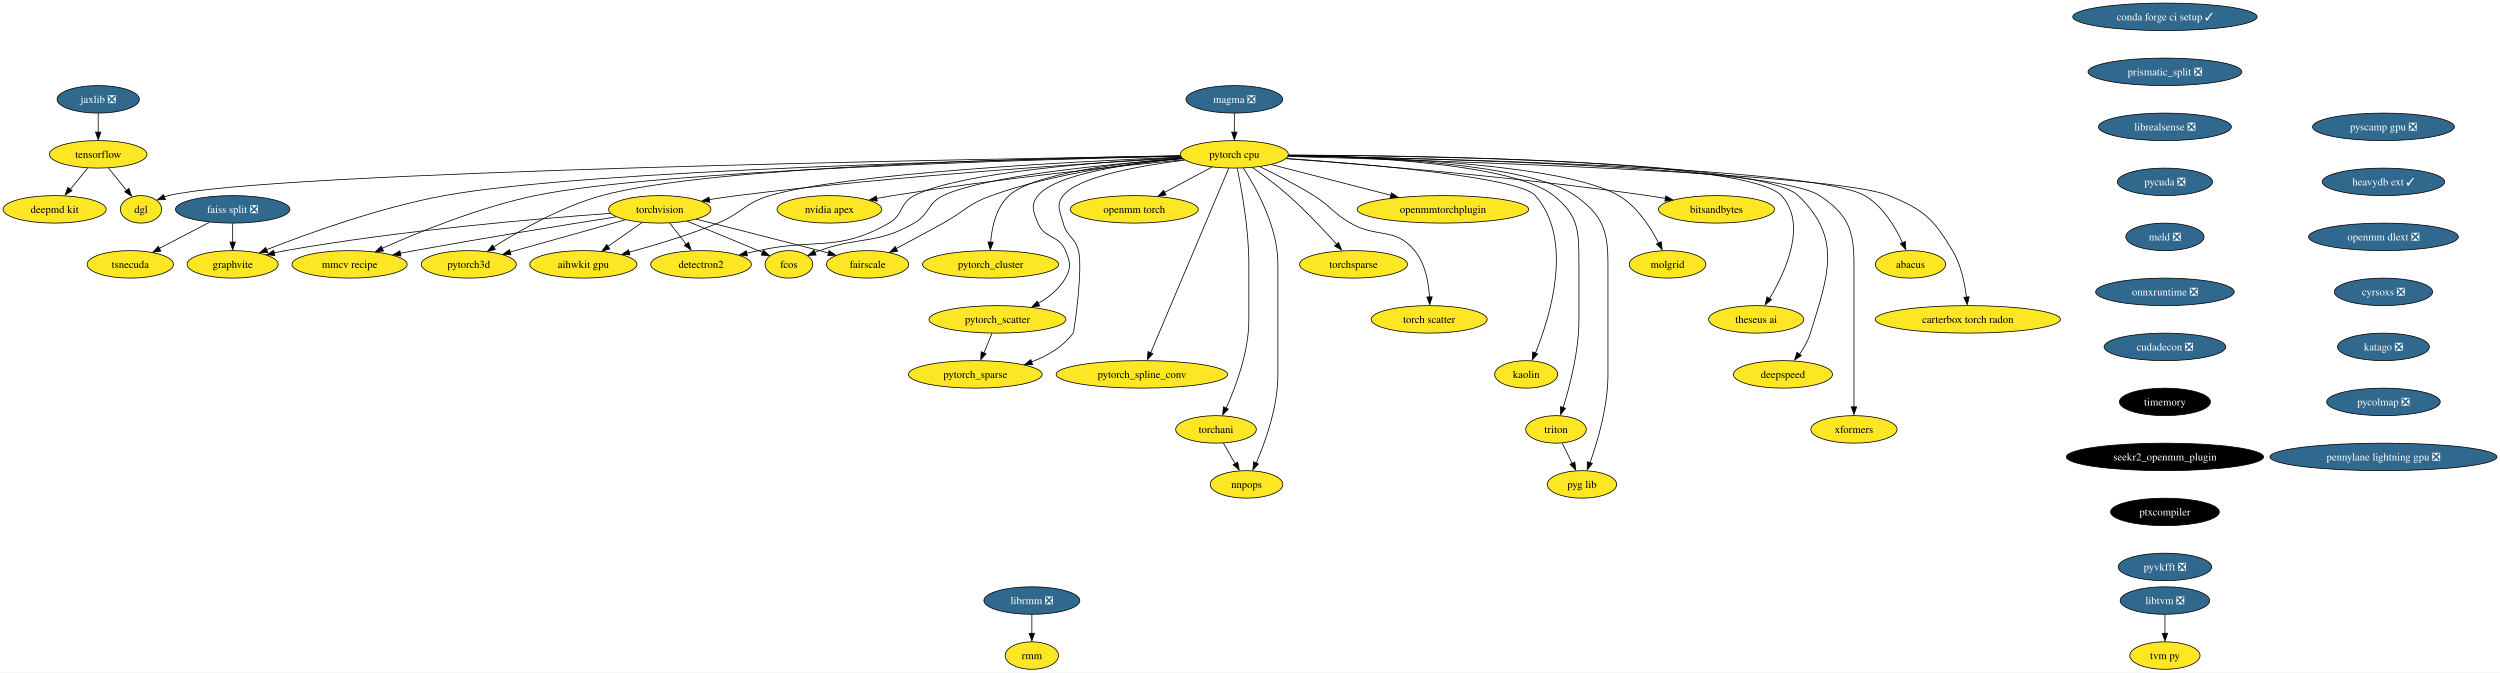
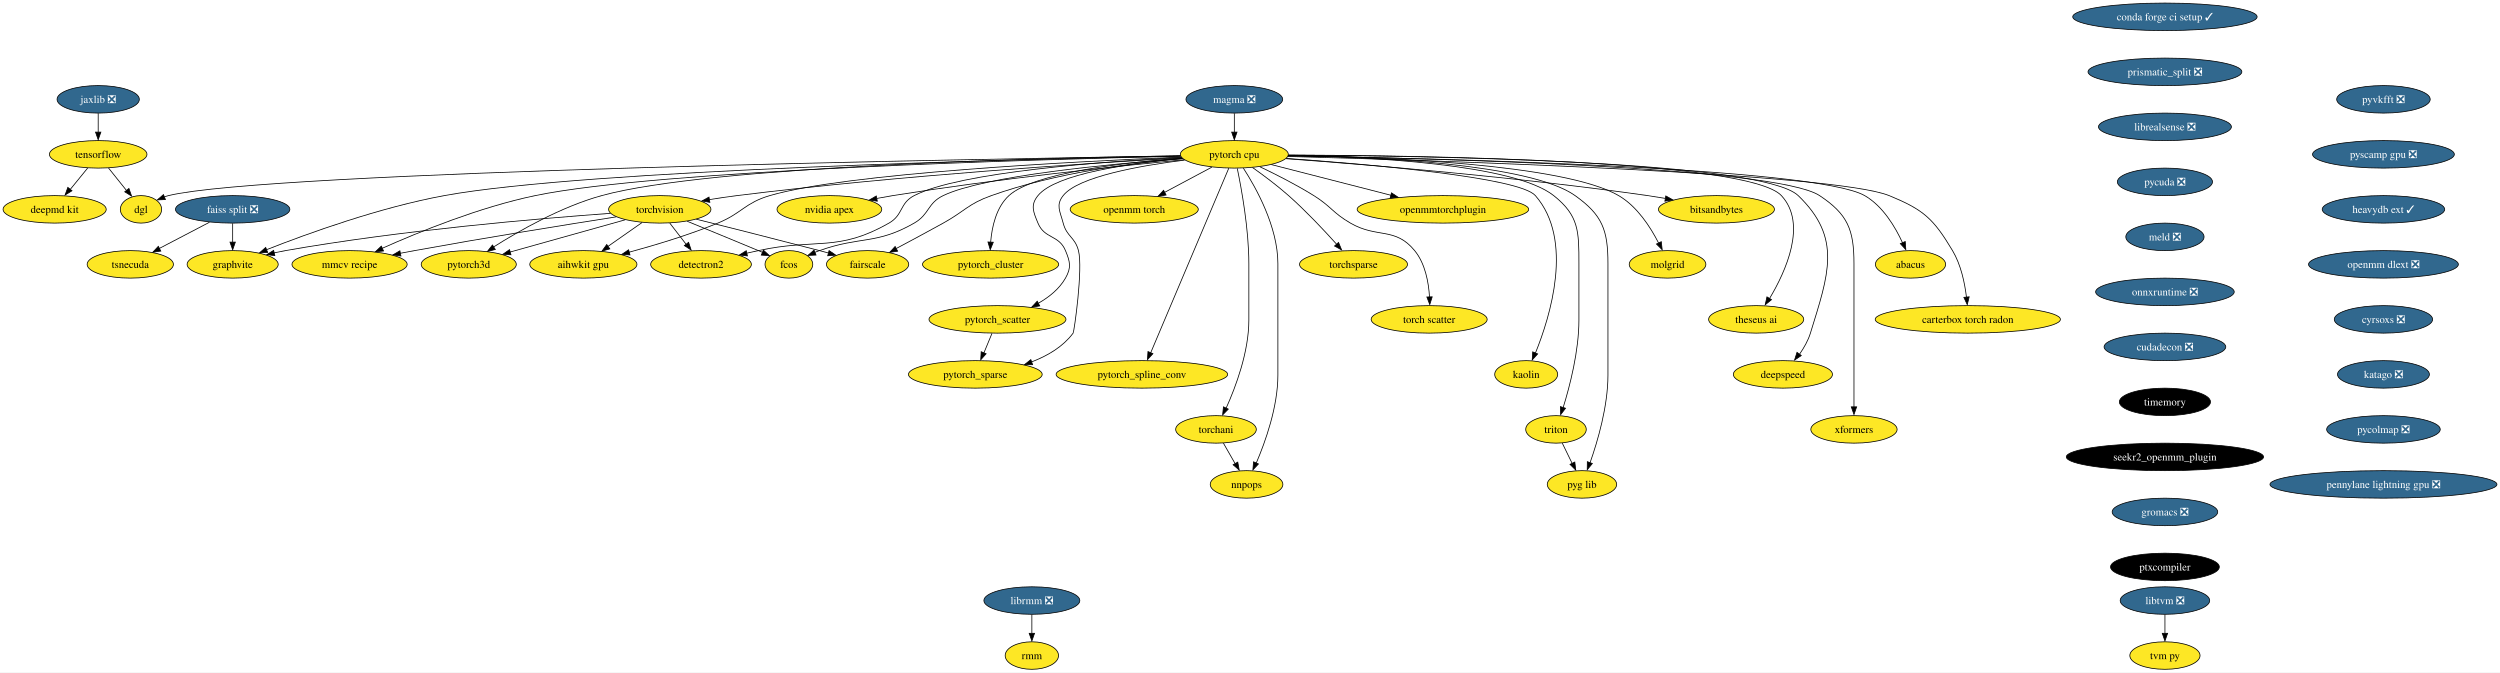
<svg xmlns="http://www.w3.org/2000/svg" xmlns:xlink="http://www.w3.org/1999/xlink" width="3272pt" height="880pt" viewBox="0.00 0.00 3272.06 880.00">
  <g id="graph0" class="graph" transform="scale(1 1) rotate(0) translate(4 876)">
    <polygon fill="white" stroke="none" points="-4,4 -4,-876 3268.06,-876 3268.06,4 -4,4" />
    <g id="node1" class="node">
      <g id="a_node1">
        <a xlink:href="https://github.com/conda-forge/torchvision-feedstock" xlink:title="torchvision">
          <ellipse fill="#fde725" stroke="black" cx="859.52" cy="-602" rx="66.99" ry="18" />
          <text text-anchor="middle" x="859.52" y="-597.33" font-family="Times,serif" font-size="14.00">torchvision</text>
        </a>
      </g>
    </g>
    <g id="node2" class="node">
      <g id="a_node2">
        <a xlink:href="https://github.com/conda-forge/detectron2-feedstock" xlink:title="detectron2">
          <ellipse fill="#fde725" stroke="black" cx="913.52" cy="-530" rx="65.94" ry="18" />
          <text text-anchor="middle" x="913.52" y="-525.33" font-family="Times,serif" font-size="14.00">detectron2</text>
        </a>
      </g>
    </g>
    <g id="edge1" class="edge">
      <path fill="none" stroke="black" d="M872.59,-584.05C879.02,-575.71 886.91,-565.49 894.04,-556.25" />
      <polygon fill="black" stroke="black" points="897.23,-558.84 900.57,-548.79 891.69,-554.57 897.23,-558.84" />
    </g>
    <g id="node3" class="node">
      <g id="a_node3">
        <a xlink:href="https://github.com/conda-forge/fcos-feedstock" xlink:title="fcos">
          <ellipse fill="#fde725" stroke="black" cx="1028.52" cy="-530" rx="31.22" ry="18" />
          <text text-anchor="middle" x="1028.52" y="-525.33" font-family="Times,serif" font-size="14.00">fcos</text>
        </a>
      </g>
    </g>
    <g id="edge2" class="edge">
      <path fill="none" stroke="black" d="M895.43,-586.38C921.34,-575.8 957.13,-561.12 988.52,-548 990.4,-547.21 992.33,-546.41 994.27,-545.59" />
      <polygon fill="black" stroke="black" points="995.15,-548.59 1003,-541.48 992.43,-542.14 995.15,-548.59" />
    </g>
    <g id="node4" class="node">
      <g id="a_node4">
        <a xlink:href="https://github.com/conda-forge/fairscale-feedstock" xlink:title="fairscale">
          <ellipse fill="#fde725" stroke="black" cx="1131.52" cy="-530" rx="53.84" ry="18" />
          <text text-anchor="middle" x="1131.52" y="-525.33" font-family="Times,serif" font-size="14.00">fairscale</text>
        </a>
      </g>
    </g>
    <g id="edge3" class="edge">
      <path fill="none" stroke="black" d="M907.3,-589.1C949.7,-578.49 1013.29,-562.45 1068.52,-548 1072.36,-546.99 1076.33,-545.95 1080.33,-544.88" />
      <polygon fill="black" stroke="black" points="1081.12,-548.03 1089.87,-542.06 1079.31,-541.27 1081.12,-548.03" />
    </g>
    <g id="node5" class="node">
      <g id="a_node5">
        <a xlink:href="https://github.com/conda-forge/graphvite-feedstock" xlink:title="graphvite">
          <ellipse fill="#fde725" stroke="black" cx="300.52" cy="-530" rx="59.63" ry="18" />
          <text text-anchor="middle" x="300.52" y="-525.33" font-family="Times,serif" font-size="14.00">graphvite</text>
        </a>
      </g>
    </g>
    <g id="edge4" class="edge">
      <path fill="none" stroke="black" d="M794.92,-596.78C700.82,-590.01 520.77,-574.69 369.52,-548 364.61,-547.13 359.54,-546.12 354.47,-545.02" />
      <polygon fill="black" stroke="black" points="355.66,-541.48 345.13,-542.68 354.11,-548.3 355.66,-541.48" />
    </g>
    <g id="node6" class="node">
      <g id="a_node6">
        <a xlink:href="https://github.com/conda-forge/mmcv-recipe-feedstock" xlink:title="mmcv recipe">
          <ellipse fill="#fde725" stroke="black" cx="453.52" cy="-530" rx="75.41" ry="18" />
          <text text-anchor="middle" x="453.52" y="-525.33" font-family="Times,serif" font-size="14.00">mmcv recipe</text>
        </a>
      </g>
    </g>
    <g id="edge5" class="edge">
      <path fill="none" stroke="black" d="M802.59,-592.2C738.35,-582.12 630.76,-564.83 538.52,-548 532.45,-546.89 526.14,-545.7 519.83,-544.49" />
      <polygon fill="black" stroke="black" points="520.73,-540.9 510.25,-542.43 519.39,-547.77 520.73,-540.9" />
    </g>
    <g id="node7" class="node">
      <g id="a_node7">
        <a xlink:href="https://github.com/conda-forge/pytorch3d-feedstock" xlink:title="pytorch3d">
          <ellipse fill="#fde725" stroke="black" cx="609.52" cy="-530" rx="62.26" ry="18" />
          <text text-anchor="middle" x="609.52" y="-525.33" font-family="Times,serif" font-size="14.00">pytorch3d</text>
        </a>
      </g>
    </g>
    <g id="edge6" class="edge">
      <path fill="none" stroke="black" d="M814.24,-588.32C771.91,-576.47 708.63,-558.75 663.64,-546.16" />
      <polygon fill="black" stroke="black" points="664.77,-542.56 654.2,-543.23 662.88,-549.3 664.77,-542.56" />
    </g>
    <g id="node8" class="node">
      <g id="a_node8">
        <a xlink:href="https://github.com/conda-forge/aihwkit-gpu-feedstock" xlink:title="aihwkit gpu">
          <ellipse fill="#fde725" stroke="black" cx="759.52" cy="-530" rx="70.15" ry="18" />
          <text text-anchor="middle" x="759.52" y="-525.33" font-family="Times,serif" font-size="14.00">aihwkit gpu</text>
        </a>
      </g>
    </g>
    <g id="edge7" class="edge">
      <path fill="none" stroke="black" d="M836.32,-584.76C823.04,-575.47 806.18,-563.66 791.63,-553.48" />
      <polygon fill="black" stroke="black" points="794.13,-550.26 783.93,-547.39 790.12,-555.99 794.13,-550.26" />
    </g>
    <g id="node9" class="node">
      <g id="a_node9">
        <a xlink:href="https://github.com/conda-forge/tensorflow-feedstock" xlink:title="tensorflow">
          <ellipse fill="#fde725" stroke="black" cx="124.52" cy="-674" rx="63.84" ry="18" />
          <text text-anchor="middle" x="124.52" y="-669.33" font-family="Times,serif" font-size="14.00">tensorflow</text>
        </a>
      </g>
    </g>
    <g id="node10" class="node">
      <g id="a_node10">
        <a xlink:href="https://github.com/conda-forge/deepmd-kit-feedstock" xlink:title="deepmd kit">
          <ellipse fill="#fde725" stroke="black" cx="67.52" cy="-602" rx="67.52" ry="18" />
          <text text-anchor="middle" x="67.52" y="-597.33" font-family="Times,serif" font-size="14.00">deepmd kit</text>
        </a>
      </g>
    </g>
    <g id="edge8" class="edge">
      <path fill="none" stroke="black" d="M110.72,-656.05C103.93,-647.71 95.6,-637.49 88.08,-628.25" />
      <polygon fill="black" stroke="black" points="90.22,-626.33 81.19,-620.79 84.79,-630.75 90.22,-626.33" />
    </g>
    <g id="node11" class="node">
      <g id="a_node11">
        <a xlink:href="https://github.com/conda-forge/dgl-feedstock" xlink:title="dgl">
          <ellipse fill="#fde725" stroke="black" cx="180.52" cy="-602" rx="27.01" ry="18" />
          <text text-anchor="middle" x="180.52" y="-597.33" font-family="Times,serif" font-size="14.00">dgl</text>
        </a>
      </g>
    </g>
    <g id="edge9" class="edge">
      <path fill="none" stroke="black" d="M138.07,-656.05C145.11,-647.26 153.83,-636.36 161.53,-626.74" />
      <polygon fill="black" stroke="black" points="164.72,-629.35 168.23,-619.36 159.25,-624.98 164.72,-629.35" />
    </g>
    <g id="node12" class="node">
      <g id="a_node12">
        <a xlink:href="https://github.com/conda-forge/conda-forge-ci-setup-feedstock/pull/285" xlink:title="conda forge ci setup ✓">
          <ellipse fill="#31688e" stroke="black" cx="2829.52" cy="-854" rx="120.65" ry="18" />
          <text text-anchor="middle" x="2829.52" y="-849.33" font-family="Times,serif" font-size="14.00" fill="white">conda forge ci setup ✓</text>
        </a>
      </g>
    </g>
    <g id="node13" class="node">
      <g id="a_node13">
        <a xlink:href="https://github.com/conda-forge/prismatic_split-feedstock/pull/44" xlink:title="prismatic_split ❎">
          <ellipse fill="#31688e" stroke="black" cx="2829.52" cy="-782" rx="100.66" ry="18" />
          <text text-anchor="middle" x="2829.52" y="-777.33" font-family="Times,serif" font-size="14.00" fill="white">prismatic_split ❎</text>
        </a>
      </g>
    </g>
    <g id="node37" class="node">
      <g id="a_node37">
        <a xlink:href="https://github.com/conda-forge/librealsense-feedstock/pull/53" xlink:title="librealsense ❎">
          <ellipse fill="#31688e" stroke="black" cx="2829.52" cy="-710" rx="86.98" ry="18" />
          <text text-anchor="middle" x="2829.52" y="-705.33" font-family="Times,serif" font-size="14.00" fill="white">librealsense ❎</text>
        </a>
      </g>
    </g>
    <g id="node14" class="node">
      <g id="a_node14">
        <a xlink:href="https://github.com/conda-forge/pytorch-cpu-feedstock" xlink:title="pytorch cpu">
          <ellipse fill="#fde725" stroke="black" cx="1611.52" cy="-674" rx="70.68" ry="18" />
          <text text-anchor="middle" x="1611.52" y="-669.33" font-family="Times,serif" font-size="14.00">pytorch cpu</text>
        </a>
      </g>
    </g>
    <g id="edge11" class="edge">
      <path fill="none" stroke="black" d="M1542.9,-669.35C1423.99,-662.59 1172.06,-646.37 960.52,-620 948.83,-618.54 936.43,-616.7 924.47,-614.77" />
      <polygon fill="black" stroke="black" points="925.08,-611.16 914.64,-612.99 923.94,-618.07 925.08,-611.16" />
    </g>
    <g id="edge12" class="edge">
      <path fill="none" stroke="black" d="M1542.43,-670C1439.58,-664.59 1251.95,-650.74 1192.52,-620 1173.24,-610.03 1178.37,-594.75 1159.52,-584 1092.05,-545.53 1064.39,-564.58 988.52,-548 983.56,-546.92 978.42,-545.78 973.27,-544.63" />
      <polygon fill="black" stroke="black" points="974.24,-541.04 963.71,-542.26 972.71,-547.87 974.24,-541.04" />
    </g>
    <g id="edge13" class="edge">
      <path fill="none" stroke="black" d="M1543.86,-668.56C1449.65,-661.54 1284.46,-645.94 1230.52,-620 1209.55,-609.92 1212.7,-595.57 1192.52,-584 1142.73,-555.46 1122.58,-567.26 1068.52,-548 1066.55,-547.3 1064.53,-546.55 1062.51,-545.77" />
      <polygon fill="black" stroke="black" points="1064.03,-542.21 1053.45,-541.72 1061.42,-548.7 1064.03,-542.21" />
    </g>
    <g id="edge14" class="edge">
      <path fill="none" stroke="black" d="M1543.71,-668.66C1478.11,-662.86 1376.69,-649.62 1293.52,-620 1263.14,-609.18 1258.74,-599.61 1230.52,-584 1210.27,-572.8 1187.52,-560.59 1168.94,-550.72" />
      <polygon fill="black" stroke="black" points="1170.84,-547.24 1160.37,-545.65 1167.56,-553.42 1170.84,-547.24" />
    </g>
    <g id="edge15" class="edge">
      <path fill="none" stroke="black" d="M1540.98,-671.77C1339.34,-667.86 763.06,-653.96 577.52,-620 493.03,-604.53 398.57,-570.35 344.66,-549.13" />
      <polygon fill="black" stroke="black" points="346.34,-545.64 335.76,-545.2 343.76,-552.14 346.34,-545.64" />
    </g>
    <g id="edge16" class="edge">
      <path fill="none" stroke="black" d="M1541.17,-671.59C1355.9,-667.44 857.68,-653.42 696.52,-620 623.97,-604.96 544.06,-572.37 496.37,-551.08" />
      <polygon fill="black" stroke="black" points="497.97,-547.5 487.41,-546.58 495.09,-553.88 497.97,-547.5" />
    </g>
    <g id="edge17" class="edge">
      <path fill="none" stroke="black" d="M1540.76,-672.16C1367.4,-669.49 925.27,-658.98 783.52,-620 730.89,-605.53 675.69,-574.1 641.94,-552.74" />
      <polygon fill="black" stroke="black" points="644.31,-549.46 634.01,-547 640.53,-555.35 644.31,-549.46" />
    </g>
    <g id="edge18" class="edge">
      <path fill="none" stroke="black" d="M1541.81,-670.41C1404.28,-664.72 1102.73,-649.27 1003.52,-620 970.72,-610.32 967.15,-596.99 935.52,-584 897.8,-568.51 853.88,-555.28 819.36,-545.91" />
      <polygon fill="black" stroke="black" points="820.53,-542.33 809.96,-543.13 818.72,-549.09 820.53,-542.33" />
    </g>
    <g id="edge19" class="edge">
      <path fill="none" stroke="black" d="M1541.05,-671.98C1275.74,-667.91 345.49,-651.51 216.52,-620 214.72,-619.56 212.9,-619.03 211.09,-618.42" />
      <polygon fill="black" stroke="black" points="212.52,-614.83 201.93,-614.37 209.92,-621.33 212.52,-614.83" />
    </g>
    <g id="node15" class="node">
      <g id="a_node15">
        <a xlink:href="https://github.com/conda-forge/nvidia-apex-feedstock" xlink:title="nvidia apex">
          <ellipse fill="#fde725" stroke="black" cx="1081.52" cy="-602" rx="68.57" ry="18" />
          <text text-anchor="middle" x="1081.52" y="-597.33" font-family="Times,serif" font-size="14.00">nvidia apex</text>
        </a>
      </g>
    </g>
    <g id="edge20" class="edge">
      <path fill="none" stroke="black" d="M1545.76,-666.95C1458.38,-658.51 1299.34,-641.76 1164.52,-620 1157.67,-618.89 1150.53,-617.62 1143.44,-616.28" />
      <polygon fill="black" stroke="black" points="1144.24,-612.67 1133.75,-614.2 1142.9,-619.54 1144.24,-612.67" />
    </g>
    <g id="node16" class="node">
      <g id="a_node16">
        <a xlink:href="https://github.com/conda-forge/pytorch_cluster-feedstock" xlink:title="pytorch_cluster">
          <ellipse fill="#fde725" stroke="black" cx="1292.52" cy="-530" rx="89.09" ry="18" />
          <text text-anchor="middle" x="1292.52" y="-525.33" font-family="Times,serif" font-size="14.00">pytorch_cluster</text>
        </a>
      </g>
    </g>
    <g id="edge21" class="edge">
      <path fill="none" stroke="black" d="M1543.01,-669.05C1466.4,-663.23 1348.82,-649.64 1316.52,-620 1299.76,-604.62 1294.21,-578.89 1292.59,-559.04" />
      <polygon fill="black" stroke="black" points="1296.04,-558.96 1292.04,-549.16 1289.05,-559.32 1296.04,-558.96" />
    </g>
    <g id="node17" class="node">
      <g id="a_node17">
        <a xlink:href="https://github.com/conda-forge/pytorch_scatter-feedstock" xlink:title="pytorch_scatter">
          <ellipse fill="#fde725" stroke="black" cx="1301.52" cy="-458" rx="89.61" ry="18" />
          <text text-anchor="middle" x="1301.52" y="-453.32" font-family="Times,serif" font-size="14.00">pytorch_scatter</text>
        </a>
      </g>
    </g>
    <g id="edge22" class="edge">
      <path fill="none" stroke="black" d="M1543.7,-668.49C1475.75,-662.4 1377.97,-648.78 1354.52,-620 1344.41,-607.6 1348.4,-598.78 1354.52,-584 1363.18,-563.09 1381.86,-568.91 1390.52,-548 1396.64,-533.22 1398.42,-525.91 1390.52,-512 1382.5,-497.9 1369.09,-487.16 1355.08,-479.15" />
      <polygon fill="black" stroke="black" points="1356.82,-475.59 1346.34,-474.05 1353.57,-481.79 1356.82,-475.59" />
    </g>
    <g id="node18" class="node">
      <g id="a_node18">
        <a xlink:href="https://github.com/conda-forge/pytorch_spline_conv-feedstock" xlink:title="pytorch_spline_conv">
          <ellipse fill="#fde725" stroke="black" cx="1490.52" cy="-386" rx="112.24" ry="18" />
          <text text-anchor="middle" x="1490.52" y="-381.32" font-family="Times,serif" font-size="14.00">pytorch_spline_conv</text>
        </a>
      </g>
    </g>
    <g id="edge23" class="edge">
      <path fill="none" stroke="black" d="M1604.31,-655.97C1584.1,-608.19 1526.74,-472.62 1502.05,-414.27" />
      <polygon fill="black" stroke="black" points="1504.96,-413.15 1497.84,-405.31 1498.51,-415.88 1504.96,-413.15" />
    </g>
    <g id="node19" class="node">
      <g id="a_node19">
        <a xlink:href="https://github.com/conda-forge/pytorch_sparse-feedstock" xlink:title="pytorch_sparse">
          <ellipse fill="#fde725" stroke="black" cx="1272.52" cy="-386" rx="87.51" ry="18" />
          <text text-anchor="middle" x="1272.52" y="-381.32" font-family="Times,serif" font-size="14.00">pytorch_sparse</text>
        </a>
      </g>
    </g>
    <g id="edge24" class="edge">
      <path fill="none" stroke="black" d="M1546.5,-666.5C1487.58,-659.1 1407.07,-644.72 1387.52,-620 1377.59,-607.45 1383.5,-599.49 1387.52,-584 1392.11,-566.28 1402.93,-565.72 1407.52,-548 1413.62,-524.47 1401.89,-441.85 1400.52,-440 1387.23,-422.06 1366.75,-410.16 1346.05,-402.29" />
      <polygon fill="black" stroke="black" points="1347.49,-398.73 1336.89,-398.73 1345.17,-405.34 1347.49,-398.73" />
    </g>
    <g id="node20" class="node">
      <g id="a_node20">
        <a xlink:href="https://github.com/conda-forge/torchani-feedstock" xlink:title="torchani">
          <ellipse fill="#fde725" stroke="black" cx="1587.52" cy="-314" rx="52.79" ry="18" />
          <text text-anchor="middle" x="1587.52" y="-309.32" font-family="Times,serif" font-size="14.00">torchani</text>
        </a>
      </g>
    </g>
    <g id="edge25" class="edge">
      <path fill="none" stroke="black" d="M1615.36,-655.61C1620.91,-628.94 1630.52,-576.27 1630.52,-531 1630.52,-531 1630.52,-531 1630.52,-457 1630.52,-415.43 1613.43,-369.84 1600.8,-341.82" />
      <polygon fill="black" stroke="black" points="1603.61,-340.57 1596.22,-332.98 1597.27,-343.53 1603.61,-340.57" />
    </g>
    <g id="node21" class="node">
      <g id="a_node21">
        <a xlink:href="https://github.com/conda-forge/openmm-torch-feedstock" xlink:title="openmm torch">
          <ellipse fill="#fde725" stroke="black" cx="1480.52" cy="-602" rx="83.83" ry="18" />
          <text text-anchor="middle" x="1480.52" y="-597.33" font-family="Times,serif" font-size="14.00">openmm torch</text>
        </a>
      </g>
    </g>
    <g id="edge26" class="edge">
      <path fill="none" stroke="black" d="M1582.12,-657.29C1563.84,-647.52 1540.1,-634.84 1520.17,-624.19" />
      <polygon fill="black" stroke="black" points="1522.2,-620.77 1511.73,-619.14 1518.9,-626.94 1522.2,-620.77" />
    </g>
    <g id="node22" class="node">
      <g id="a_node22">
        <a xlink:href="https://github.com/conda-forge/torchsparse-feedstock" xlink:title="torchsparse">
          <ellipse fill="#fde725" stroke="black" cx="1767.52" cy="-530" rx="70.68" ry="18" />
          <text text-anchor="middle" x="1767.52" y="-525.33" font-family="Times,serif" font-size="14.00">torchsparse</text>
        </a>
      </g>
    </g>
    <g id="edge27" class="edge">
      <path fill="none" stroke="black" d="M1635.31,-656.76C1649.47,-646.72 1667.55,-633.26 1682.52,-620 1705.3,-599.82 1729.05,-574.54 1745.63,-556.09" />
      <polygon fill="black" stroke="black" points="1747.9,-558.68 1751.94,-548.88 1742.67,-554.02 1747.9,-558.68" />
    </g>
    <g id="node23" class="node">
      <g id="a_node23">
        <a xlink:href="https://github.com/conda-forge/torch-scatter-feedstock" xlink:title="torch scatter">
          <ellipse fill="#fde725" stroke="black" cx="1866.52" cy="-458" rx="75.94" ry="18" />
          <text text-anchor="middle" x="1866.52" y="-453.32" font-family="Times,serif" font-size="14.00">torch scatter</text>
        </a>
      </g>
    </g>
    <g id="edge28" class="edge">
      <path fill="none" stroke="black" d="M1645.1,-657.7C1665.88,-647.8 1692.82,-634.15 1715.52,-620 1738.15,-605.89 1740.43,-597.35 1763.52,-584 1798.68,-563.67 1821.72,-579.37 1847.52,-548 1861.46,-531.04 1865.86,-506.27 1866.98,-487.17" />
      <polygon fill="black" stroke="black" points="1870.5,-487.5 1867.3,-477.4 1863.5,-487.29 1870.5,-487.5" />
    </g>
    <g id="node24" class="node">
      <g id="a_node24">
        <a xlink:href="https://github.com/conda-forge/kaolin-feedstock" xlink:title="kaolin">
          <ellipse fill="#fde725" stroke="black" cx="1993.52" cy="-386" rx="41.21" ry="18" />
          <text text-anchor="middle" x="1993.52" y="-381.32" font-family="Times,serif" font-size="14.00">kaolin</text>
        </a>
      </g>
    </g>
    <g id="edge29" class="edge">
      <path fill="none" stroke="black" d="M1679.48,-668.67C1786.51,-661.14 1984.42,-644.13 2005.52,-620 2056.21,-562.03 2024.99,-461.65 2005.56,-413.83" />
      <polygon fill="black" stroke="black" points="2008.5,-412.79 2001.4,-404.92 2002.05,-415.5 2008.5,-412.79" />
    </g>
    <g id="node25" class="node">
      <g id="a_node25">
        <a xlink:href="https://github.com/conda-forge/nnpops-feedstock" xlink:title="nnpops">
          <ellipse fill="#fde725" stroke="black" cx="1627.52" cy="-242" rx="47.53" ry="18" />
          <text text-anchor="middle" x="1627.52" y="-237.32" font-family="Times,serif" font-size="14.00">nnpops</text>
        </a>
      </g>
    </g>
    <g id="edge30" class="edge">
      <path fill="none" stroke="black" d="M1623.33,-655.96C1640.02,-630.16 1668.52,-579.08 1668.52,-531 1668.52,-531 1668.52,-531 1668.52,-385 1668.52,-343.59 1652.22,-297.96 1640.18,-269.88" />
      <polygon fill="black" stroke="black" points="1643.07,-268.75 1635.81,-261.03 1636.66,-271.59 1643.07,-268.75" />
    </g>
    <g id="node26" class="node">
      <g id="a_node26">
        <a xlink:href="https://github.com/conda-forge/triton-feedstock" xlink:title="triton">
          <ellipse fill="#fde725" stroke="black" cx="2032.52" cy="-314" rx="39.63" ry="18" />
          <text text-anchor="middle" x="2032.52" y="-309.32" font-family="Times,serif" font-size="14.00">triton</text>
        </a>
      </g>
    </g>
    <g id="edge31" class="edge">
      <path fill="none" stroke="black" d="M1682.17,-672.66C1787.06,-670.76 1977.24,-661.5 2029.52,-620 2062.56,-593.77 2062.52,-573.19 2062.52,-531 2062.52,-531 2062.52,-531 2062.52,-457 2062.52,-416.52 2050.7,-370.91 2041.9,-342.57" />
      <polygon fill="black" stroke="black" points="2044.98,-341.69 2038.59,-333.24 2038.31,-343.83 2044.98,-341.69" />
    </g>
    <g id="node27" class="node">
      <g id="a_node27">
        <a xlink:href="https://github.com/conda-forge/openmmtorchplugin-feedstock" xlink:title="openmmtorchplugin">
          <ellipse fill="#fde725" stroke="black" cx="1884.52" cy="-602" rx="112.24" ry="18" />
          <text text-anchor="middle" x="1884.52" y="-597.33" font-family="Times,serif" font-size="14.00">openmmtorchplugin</text>
        </a>
      </g>
    </g>
    <g id="edge32" class="edge">
      <path fill="none" stroke="black" d="M1660.01,-660.57C1703.55,-649.4 1767.91,-632.9 1816.57,-620.42" />
      <polygon fill="black" stroke="black" points="1817.2,-623.62 1826.02,-617.74 1815.46,-616.84 1817.2,-623.62" />
    </g>
    <g id="node28" class="node">
      <g id="a_node28">
        <a xlink:href="https://github.com/conda-forge/molgrid-feedstock" xlink:title="molgrid">
          <ellipse fill="#fde725" stroke="black" cx="2178.52" cy="-530" rx="50.16" ry="18" />
          <text text-anchor="middle" x="2178.52" y="-525.33" font-family="Times,serif" font-size="14.00">molgrid</text>
        </a>
      </g>
    </g>
    <g id="edge33" class="edge">
      <path fill="none" stroke="black" d="M1682.1,-672.57C1802.79,-670.7 2042.76,-661.67 2114.52,-620 2138.73,-605.94 2156.26,-578.64 2166.78,-557.96" />
      <polygon fill="black" stroke="black" points="2170.32,-559.68 2171.51,-549.15 2164.02,-556.64 2170.32,-559.68" />
    </g>
    <g id="node29" class="node">
      <g id="a_node29">
        <a xlink:href="https://github.com/conda-forge/theseus-ai-feedstock" xlink:title="theseus ai">
          <ellipse fill="#fde725" stroke="black" cx="2294.52" cy="-458" rx="62.26" ry="18" />
          <text text-anchor="middle" x="2294.52" y="-453.32" font-family="Times,serif" font-size="14.00">theseus ai</text>
        </a>
      </g>
    </g>
    <g id="edge34" class="edge">
      <path fill="none" stroke="black" d="M1682.47,-673.09C1854.75,-672.59 2284.23,-666.61 2327.52,-620 2361.77,-583.12 2333.14,-520.61 2312.03,-485.31" />
      <polygon fill="black" stroke="black" points="2314.58,-483.78 2306.34,-477.12 2308.63,-487.47 2314.58,-483.78" />
    </g>
    <g id="node30" class="node">
      <g id="a_node30">
        <a xlink:href="https://github.com/conda-forge/pyg-lib-feedstock" xlink:title="pyg lib">
          <ellipse fill="#fde725" stroke="black" cx="2066.52" cy="-242" rx="45.42" ry="18" />
          <text text-anchor="middle" x="2066.52" y="-237.32" font-family="Times,serif" font-size="14.00">pyg lib</text>
        </a>
      </g>
    </g>
    <g id="edge35" class="edge">
      <path fill="none" stroke="black" d="M1682.3,-672.69C1792.59,-670.88 1998.87,-661.82 2057.52,-620 2093.28,-594.49 2100.52,-574.93 2100.52,-531 2100.52,-531 2100.52,-531 2100.52,-385 2100.52,-344.27 2087.12,-298.73 2077.15,-270.46" />
      <polygon fill="black" stroke="black" points="2080.11,-269.37 2073.4,-261.17 2073.54,-271.76 2080.11,-269.37" />
    </g>
    <g id="node31" class="node">
      <g id="a_node31">
        <a xlink:href="https://github.com/conda-forge/deepspeed-feedstock" xlink:title="deepspeed">
          <ellipse fill="#fde725" stroke="black" cx="2329.52" cy="-386" rx="64.89" ry="18" />
          <text text-anchor="middle" x="2329.52" y="-381.32" font-family="Times,serif" font-size="14.00">deepspeed</text>
        </a>
      </g>
    </g>
    <g id="edge36" class="edge">
      <path fill="none" stroke="black" d="M1682.39,-672.96C1857.91,-672.16 2302.1,-665.61 2349.52,-620 2407.41,-564.33 2389.12,-516.77 2365.52,-440 2362.52,-430.27 2357.07,-420.72 2351.29,-412.46" />
      <polygon fill="black" stroke="black" points="2353.56,-410.65 2344.75,-404.76 2347.96,-414.85 2353.56,-410.65" />
    </g>
    <g id="node32" class="node">
      <g id="a_node32">
        <a xlink:href="https://github.com/conda-forge/xformers-feedstock" xlink:title="xformers">
          <ellipse fill="#fde725" stroke="black" cx="2422.52" cy="-314" rx="56.47" ry="18" />
          <text text-anchor="middle" x="2422.52" y="-309.32" font-family="Times,serif" font-size="14.00">xformers</text>
        </a>
      </g>
    </g>
    <g id="edge37" class="edge">
      <path fill="none" stroke="black" d="M1682.19,-672.05C1860.85,-669.11 2320.42,-657.89 2377.52,-620 2414.45,-595.49 2422.52,-575.32 2422.52,-531 2422.52,-531 2422.52,-531 2422.52,-457 2422.52,-417.57 2422.52,-371.97 2422.52,-343.31" />
      <polygon fill="black" stroke="black" points="2426.02,-343.49 2422.52,-333.49 2419.02,-343.49 2426.02,-343.49" />
    </g>
    <g id="node33" class="node">
      <g id="a_node33">
        <a xlink:href="https://github.com/conda-forge/bitsandbytes-feedstock" xlink:title="bitsandbytes">
          <ellipse fill="#fde725" stroke="black" cx="2242.52" cy="-602" rx="75.94" ry="18" />
          <text text-anchor="middle" x="2242.52" y="-597.33" font-family="Times,serif" font-size="14.00">bitsandbytes</text>
        </a>
      </g>
    </g>
    <g id="edge38" class="edge">
      <path fill="none" stroke="black" d="M1679.22,-668.31C1781.89,-660.77 1982.96,-644.27 2152.52,-620 2160.09,-618.92 2168,-617.64 2175.85,-616.28" />
      <polygon fill="black" stroke="black" points="2176.24,-619.59 2185.48,-614.38 2175.02,-612.69 2176.24,-619.59" />
    </g>
    <g id="node34" class="node">
      <g id="a_node34">
        <a xlink:href="https://github.com/conda-forge/abacus-feedstock" xlink:title="abacus">
          <ellipse fill="#fde725" stroke="black" cx="2496.52" cy="-530" rx="45.95" ry="18" />
          <text text-anchor="middle" x="2496.52" y="-525.33" font-family="Times,serif" font-size="14.00">abacus</text>
        </a>
      </g>
    </g>
    <g id="edge39" class="edge">
      <path fill="none" stroke="black" d="M1682.18,-672C1870.03,-668.86 2371.94,-657.05 2436.52,-620 2460.3,-606.35 2476.57,-578.99 2486.1,-558.19" />
      <polygon fill="black" stroke="black" points="2489.61,-559.88 2490.36,-549.31 2483.19,-557.11 2489.61,-559.88" />
    </g>
    <g id="node35" class="node">
      <g id="a_node35">
        <a xlink:href="https://github.com/conda-forge/carterbox-torch-radon-feedstock" xlink:title="carterbox torch radon">
          <ellipse fill="#fde725" stroke="black" cx="2571.52" cy="-458" rx="121.18" ry="18" />
          <text text-anchor="middle" x="2571.52" y="-453.32" font-family="Times,serif" font-size="14.00">carterbox torch radon</text>
        </a>
      </g>
    </g>
    <g id="edge40" class="edge">
      <path fill="none" stroke="black" d="M1681.65,-671.24C1873.35,-666.07 2396.6,-649.41 2468.52,-620 2513.72,-601.52 2526.47,-589.92 2551.52,-548 2562.57,-529.51 2567.52,-505.55 2569.74,-487.15" />
      <polygon fill="black" stroke="black" points="2573.31,-487.54 2570.81,-477.24 2566.35,-486.85 2573.31,-487.54" />
    </g>
    <g id="edge41" class="edge">
      <path fill="none" stroke="black" d="M1294.35,-439.7C1291.15,-431.98 1287.31,-422.71 1283.75,-414.11" />
      <polygon fill="black" stroke="black" points="1286.67,-413 1279.6,-405.1 1280.2,-415.68 1286.67,-413" />
    </g>
    <g id="edge42" class="edge">
      <path fill="none" stroke="black" d="M1597.2,-296.05C1601.82,-287.97 1607.45,-278.12 1612.6,-269.11" />
      <polygon fill="black" stroke="black" points="1616,-271.21 1617.92,-260.79 1609.92,-267.73 1616,-271.21" />
    </g>
    <g id="edge43" class="edge">
      <path fill="none" stroke="black" d="M2040.75,-296.05C2044.63,-288.06 2049.36,-278.33 2053.7,-269.4" />
      <polygon fill="black" stroke="black" points="2057.14,-271.31 2058.36,-260.79 2050.85,-268.25 2057.14,-271.31" />
    </g>
    <g id="node36" class="node">
      <g id="a_node36">
        <a xlink:href="https://github.com/conda-forge/jaxlib-feedstock/pull/189" xlink:title="jaxlib ❎">
          <ellipse fill="#31688e" stroke="black" cx="124.52" cy="-746" rx="53.84" ry="18" />
          <text text-anchor="middle" x="124.52" y="-741.33" font-family="Times,serif" font-size="14.00" fill="white">jaxlib ❎</text>
        </a>
      </g>
    </g>
    <g id="edge44" class="edge">
      <path fill="none" stroke="black" d="M124.52,-727.7C124.52,-720.24 124.52,-711.32 124.52,-702.97" />
      <polygon fill="black" stroke="black" points="128.02,-703.1 124.52,-693.1 121.02,-703.1 128.02,-703.1" />
    </g>
    <g id="node43" class="node">
      <g id="a_node43">
        <a xlink:href="https://github.com/conda-forge/pycuda-feedstock/pull/26" xlink:title="pycuda ❎">
          <ellipse fill="#31688e" stroke="black" cx="2829.52" cy="-638" rx="62.26" ry="18" />
          <text text-anchor="middle" x="2829.52" y="-633.33" font-family="Times,serif" font-size="14.00" fill="white">pycuda ❎</text>
        </a>
      </g>
    </g>
    <g id="node38" class="node">
      <g id="a_node38">
        <a xlink:href="https://github.com/conda-forge/faiss-split-feedstock/pull/69" xlink:title="faiss split ❎">
          <ellipse fill="#31688e" stroke="black" cx="300.52" cy="-602" rx="74.88" ry="18" />
          <text text-anchor="middle" x="300.52" y="-597.33" font-family="Times,serif" font-size="14.00" fill="white">faiss split ❎</text>
        </a>
      </g>
    </g>
    <g id="edge46" class="edge">
      <path fill="none" stroke="black" d="M300.52,-583.7C300.52,-576.24 300.52,-567.32 300.52,-558.97" />
      <polygon fill="black" stroke="black" points="304.02,-559.1 300.52,-549.1 297.02,-559.1 304.02,-559.1" />
    </g>
    <g id="node39" class="node">
      <g id="a_node39">
        <a xlink:href="https://github.com/conda-forge/tsnecuda-feedstock" xlink:title="tsnecuda">
          <ellipse fill="#fde725" stroke="black" cx="166.52" cy="-530" rx="56.47" ry="18" />
          <text text-anchor="middle" x="166.52" y="-525.33" font-family="Times,serif" font-size="14.00">tsnecuda</text>
        </a>
      </g>
    </g>
    <g id="edge47" class="edge">
      <path fill="none" stroke="black" d="M270.11,-585.12C250.65,-574.95 225.24,-561.67 204.46,-550.82" />
      <polygon fill="black" stroke="black" points="206.46,-547.39 195.97,-545.86 203.21,-553.6 206.46,-547.39" />
    </g>
    <g id="node40" class="node">
      <g id="a_node40">
        <a xlink:href="https://github.com/conda-forge/libtvm-feedstock/pull/31" xlink:title="libtvm ❎">
          <ellipse fill="#31688e" stroke="black" cx="2829.52" cy="-90" rx="58.57" ry="18" />
          <text text-anchor="middle" x="2829.52" y="-85.33" font-family="Times,serif" font-size="14.00" fill="white">libtvm ❎</text>
        </a>
      </g>
    </g>
    <g id="node41" class="node">
      <g id="a_node41">
        <a xlink:href="https://github.com/conda-forge/tvm-py-feedstock" xlink:title="tvm py">
          <ellipse fill="#fde725" stroke="black" cx="2829.52" cy="-18" rx="45.95" ry="18" />
          <text text-anchor="middle" x="2829.52" y="-13.32" font-family="Times,serif" font-size="14.00">tvm py</text>
        </a>
      </g>
    </g>
    <g id="edge48" class="edge">
      <path fill="none" stroke="black" d="M2829.52,-71.7C2829.52,-64.24 2829.52,-55.32 2829.52,-46.97" />
      <polygon fill="black" stroke="black" points="2833.02,-47.1 2829.52,-37.1 2826.02,-47.1 2833.02,-47.1" />
    </g>
    <g id="node42" class="node">
      <g id="a_node42">
        <a xlink:href="https://github.com/conda-forge/magma-feedstock/pull/34" xlink:title="magma ❎">
          <ellipse fill="#31688e" stroke="black" cx="1611.52" cy="-746" rx="63.31" ry="18" />
          <text text-anchor="middle" x="1611.52" y="-741.33" font-family="Times,serif" font-size="14.00" fill="white">magma ❎</text>
        </a>
      </g>
    </g>
    <g id="edge49" class="edge">
      <path fill="none" stroke="black" d="M1611.52,-727.7C1611.52,-720.24 1611.52,-711.32 1611.52,-702.97" />
      <polygon fill="black" stroke="black" points="1615.02,-703.1 1611.52,-693.1 1608.02,-703.1 1615.02,-703.1" />
    </g>
    <g id="node44" class="node">
      <g id="a_node44">
        <a xlink:href="https://github.com/conda-forge/meld-feedstock/pull/21" xlink:title="meld ❎">
          <ellipse fill="#31688e" stroke="black" cx="2829.52" cy="-566" rx="51.21" ry="18" />
          <text text-anchor="middle" x="2829.52" y="-561.33" font-family="Times,serif" font-size="14.00" fill="white">meld ❎</text>
        </a>
      </g>
    </g>
    <g id="node45" class="node">
      <g id="a_node45">
        <a xlink:href="https://github.com/conda-forge/onnxruntime-feedstock/pull/69" xlink:title="onnxruntime ❎">
          <ellipse fill="#31688e" stroke="black" cx="2829.52" cy="-494" rx="90.67" ry="18" />
          <text text-anchor="middle" x="2829.52" y="-489.32" font-family="Times,serif" font-size="14.00" fill="white">onnxruntime ❎</text>
        </a>
      </g>
    </g>
    <g id="node48" class="node">
      <g id="a_node48">
        <a xlink:href="https://github.com/conda-forge/cudadecon-feedstock/pull/21" xlink:title="cudadecon ❎">
          <ellipse fill="#31688e" stroke="black" cx="2829.52" cy="-422" rx="79.62" ry="18" />
          <text text-anchor="middle" x="2829.52" y="-417.32" font-family="Times,serif" font-size="14.00" fill="white">cudadecon ❎</text>
        </a>
      </g>
    </g>
    <g id="node46" class="node">
      <g id="a_node46">
        <a xlink:href="https://github.com/conda-forge/librmm-feedstock/pull/51" xlink:title="librmm ❎">
          <ellipse fill="#31688e" stroke="black" cx="1346.52" cy="-90" rx="62.78" ry="18" />
          <text text-anchor="middle" x="1346.52" y="-85.33" font-family="Times,serif" font-size="14.00" fill="white">librmm ❎</text>
        </a>
      </g>
    </g>
    <g id="node47" class="node">
      <g id="a_node47">
        <a xlink:href="https://github.com/conda-forge/rmm-feedstock" xlink:title="rmm">
          <ellipse fill="#fde725" stroke="black" cx="1346.52" cy="-18" rx="34.9" ry="18" />
          <text text-anchor="middle" x="1346.52" y="-13.32" font-family="Times,serif" font-size="14.00">rmm</text>
        </a>
      </g>
    </g>
    <g id="edge53" class="edge">
      <path fill="none" stroke="black" d="M1346.52,-71.7C1346.52,-64.24 1346.52,-55.32 1346.52,-46.97" />
      <polygon fill="black" stroke="black" points="1350.02,-47.1 1346.52,-37.1 1343.02,-47.1 1350.02,-47.1" />
    </g>
    <g id="node49" class="node">
      <g id="a_node49">
        <a xlink:href="https://github.com/conda-forge/timemory-feedstock" xlink:title="timemory">
          <ellipse fill="#000000" stroke="black" cx="2829.52" cy="-350" rx="59.63" ry="18" />
          <text text-anchor="middle" x="2829.52" y="-345.32" font-family="Times,serif" font-size="14.00" fill="white">timemory</text>
        </a>
      </g>
    </g>
    <g id="node50" class="node">
      <g id="a_node50">
        <a xlink:href="https://github.com/conda-forge/seekr2_openmm_plugin-feedstock" xlink:title="seekr2_openmm_plugin">
          <ellipse fill="#000000" stroke="black" cx="2829.52" cy="-278" rx="129.07" ry="18" />
          <text text-anchor="middle" x="2829.52" y="-273.32" font-family="Times,serif" font-size="14.00" fill="white">seekr2_openmm_plugin</text>
        </a>
      </g>
    </g>
    <g id="node51" class="node">
      <g id="a_node51">
-         <a xlink:href="https://github.com/conda-forge/ptxcompiler-feedstock" xlink:title="ptxcompiler">
-           <ellipse fill="#000000" stroke="black" cx="2829.52" cy="-206" rx="71.2" ry="18" />
-           <text text-anchor="middle" x="2829.52" y="-201.33" font-family="Times,serif" font-size="14.00" fill="white">ptxcompiler</text>
+         <a xlink:href="https://github.com/conda-forge/gromacs-feedstock/pull/22" xlink:title="gromacs ❎">
+           <ellipse fill="#31688e" stroke="black" cx="2829.52" cy="-206" rx="69.1" ry="18" />
+           <text text-anchor="middle" x="2829.52" y="-201.33" font-family="Times,serif" font-size="14.00" fill="white">gromacs ❎</text>
        </a>
      </g>
    </g>
    <g id="node52" class="node">
      <g id="a_node52">
-         <a xlink:href="https://github.com/conda-forge/pyvkfft-feedstock/pull/15" xlink:title="pyvkfft ❎">
-           <ellipse fill="#31688e" stroke="black" cx="2829.52" cy="-134" rx="61.2" ry="18" />
-           <text text-anchor="middle" x="2829.52" y="-129.32" font-family="Times,serif" font-size="14.00" fill="white">pyvkfft ❎</text>
+         <a xlink:href="https://github.com/conda-forge/ptxcompiler-feedstock" xlink:title="ptxcompiler">
+           <ellipse fill="#000000" stroke="black" cx="2829.52" cy="-134" rx="71.2" ry="18" />
+           <text text-anchor="middle" x="2829.52" y="-129.32" font-family="Times,serif" font-size="14.00" fill="white">ptxcompiler</text>
        </a>
      </g>
    </g>
    <g id="node53" class="node">
      <g id="a_node53">
-         <a xlink:href="https://github.com/conda-forge/pyscamp-gpu-feedstock/pull/7" xlink:title="pyscamp gpu ❎">
-           <ellipse fill="#31688e" stroke="black" cx="3115.52" cy="-710" rx="92.77" ry="18" />
-           <text text-anchor="middle" x="3115.52" y="-705.33" font-family="Times,serif" font-size="14.00" fill="white">pyscamp gpu ❎</text>
+         <a xlink:href="https://github.com/conda-forge/pyvkfft-feedstock/pull/15" xlink:title="pyvkfft ❎">
+           <ellipse fill="#31688e" stroke="black" cx="3115.52" cy="-746" rx="61.2" ry="18" />
+           <text text-anchor="middle" x="3115.52" y="-741.33" font-family="Times,serif" font-size="14.00" fill="white">pyvkfft ❎</text>
        </a>
      </g>
    </g>
    <g id="node54" class="node">
      <g id="a_node54">
-         <a xlink:href="https://github.com/conda-forge/heavydb-ext-feedstock/pull/53" xlink:title="heavydb ext ✓">
-           <ellipse fill="#31688e" stroke="black" cx="3115.52" cy="-638" rx="80.14" ry="18" />
-           <text text-anchor="middle" x="3115.52" y="-633.33" font-family="Times,serif" font-size="14.00" fill="white">heavydb ext ✓</text>
+         <a xlink:href="https://github.com/conda-forge/pyscamp-gpu-feedstock/pull/7" xlink:title="pyscamp gpu ❎">
+           <ellipse fill="#31688e" stroke="black" cx="3115.52" cy="-674" rx="92.77" ry="18" />
+           <text text-anchor="middle" x="3115.52" y="-669.33" font-family="Times,serif" font-size="14.00" fill="white">pyscamp gpu ❎</text>
        </a>
      </g>
    </g>
    <g id="node55" class="node">
      <g id="a_node55">
-         <a xlink:href="https://github.com/conda-forge/openmm-dlext-feedstock/pull/6" xlink:title="openmm dlext ❎">
-           <ellipse fill="#31688e" stroke="black" cx="3115.52" cy="-566" rx="98.03" ry="18" />
-           <text text-anchor="middle" x="3115.52" y="-561.33" font-family="Times,serif" font-size="14.00" fill="white">openmm dlext ❎</text>
+         <a xlink:href="https://github.com/conda-forge/heavydb-ext-feedstock/pull/53" xlink:title="heavydb ext ✓">
+           <ellipse fill="#31688e" stroke="black" cx="3115.52" cy="-602" rx="80.14" ry="18" />
+           <text text-anchor="middle" x="3115.52" y="-597.33" font-family="Times,serif" font-size="14.00" fill="white">heavydb ext ✓</text>
        </a>
      </g>
    </g>
    <g id="node56" class="node">
      <g id="a_node56">
-         <a xlink:href="https://github.com/conda-forge/cyrsoxs-feedstock/pull/12" xlink:title="cyrsoxs ❎">
-           <ellipse fill="#31688e" stroke="black" cx="3115.52" cy="-494" rx="64.36" ry="18" />
-           <text text-anchor="middle" x="3115.52" y="-489.32" font-family="Times,serif" font-size="14.00" fill="white">cyrsoxs ❎</text>
+         <a xlink:href="https://github.com/conda-forge/openmm-dlext-feedstock/pull/6" xlink:title="openmm dlext ❎">
+           <ellipse fill="#31688e" stroke="black" cx="3115.52" cy="-530" rx="98.03" ry="18" />
+           <text text-anchor="middle" x="3115.52" y="-525.33" font-family="Times,serif" font-size="14.00" fill="white">openmm dlext ❎</text>
        </a>
      </g>
    </g>
    <g id="node57" class="node">
      <g id="a_node57">
-         <a xlink:href="https://github.com/conda-forge/katago-feedstock/pull/6" xlink:title="katago ❎">
-           <ellipse fill="#31688e" stroke="black" cx="3115.52" cy="-422" rx="60.15" ry="18" />
-           <text text-anchor="middle" x="3115.52" y="-417.32" font-family="Times,serif" font-size="14.00" fill="white">katago ❎</text>
+         <a xlink:href="https://github.com/conda-forge/cyrsoxs-feedstock/pull/12" xlink:title="cyrsoxs ❎">
+           <ellipse fill="#31688e" stroke="black" cx="3115.52" cy="-458" rx="64.36" ry="18" />
+           <text text-anchor="middle" x="3115.52" y="-453.32" font-family="Times,serif" font-size="14.00" fill="white">cyrsoxs ❎</text>
        </a>
      </g>
    </g>
    <g id="node58" class="node">
      <g id="a_node58">
-         <a xlink:href="https://github.com/conda-forge/pycolmap-feedstock/pull/8" xlink:title="pycolmap ❎">
-           <ellipse fill="#31688e" stroke="black" cx="3115.52" cy="-350" rx="74.36" ry="18" />
-           <text text-anchor="middle" x="3115.52" y="-345.32" font-family="Times,serif" font-size="14.00" fill="white">pycolmap ❎</text>
+         <a xlink:href="https://github.com/conda-forge/katago-feedstock/pull/6" xlink:title="katago ❎">
+           <ellipse fill="#31688e" stroke="black" cx="3115.52" cy="-386" rx="60.15" ry="18" />
+           <text text-anchor="middle" x="3115.52" y="-381.32" font-family="Times,serif" font-size="14.00" fill="white">katago ❎</text>
        </a>
      </g>
    </g>
    <g id="node59" class="node">
      <g id="a_node59">
+         <a xlink:href="https://github.com/conda-forge/pycolmap-feedstock/pull/8" xlink:title="pycolmap ❎">
+           <ellipse fill="#31688e" stroke="black" cx="3115.52" cy="-314" rx="74.36" ry="18" />
+           <text text-anchor="middle" x="3115.52" y="-309.32" font-family="Times,serif" font-size="14.00" fill="white">pycolmap ❎</text>
+         </a>
+       </g>
+     </g>
+     <g id="node60" class="node">
+       <g id="a_node60">
        <a xlink:href="https://github.com/conda-forge/pennylane-lightning-gpu-feedstock/pull/13" xlink:title="pennylane lightning gpu ❎">
-           <ellipse fill="#31688e" stroke="black" cx="3115.52" cy="-278" rx="148.54" ry="18" />
-           <text text-anchor="middle" x="3115.52" y="-273.32" font-family="Times,serif" font-size="14.00" fill="white">pennylane lightning gpu ❎</text>
+           <ellipse fill="#31688e" stroke="black" cx="3115.52" cy="-242" rx="148.54" ry="18" />
+           <text text-anchor="middle" x="3115.52" y="-237.32" font-family="Times,serif" font-size="14.00" fill="white">pennylane lightning gpu ❎</text>
        </a>
      </g>
    </g>
  </g>
</svg>
